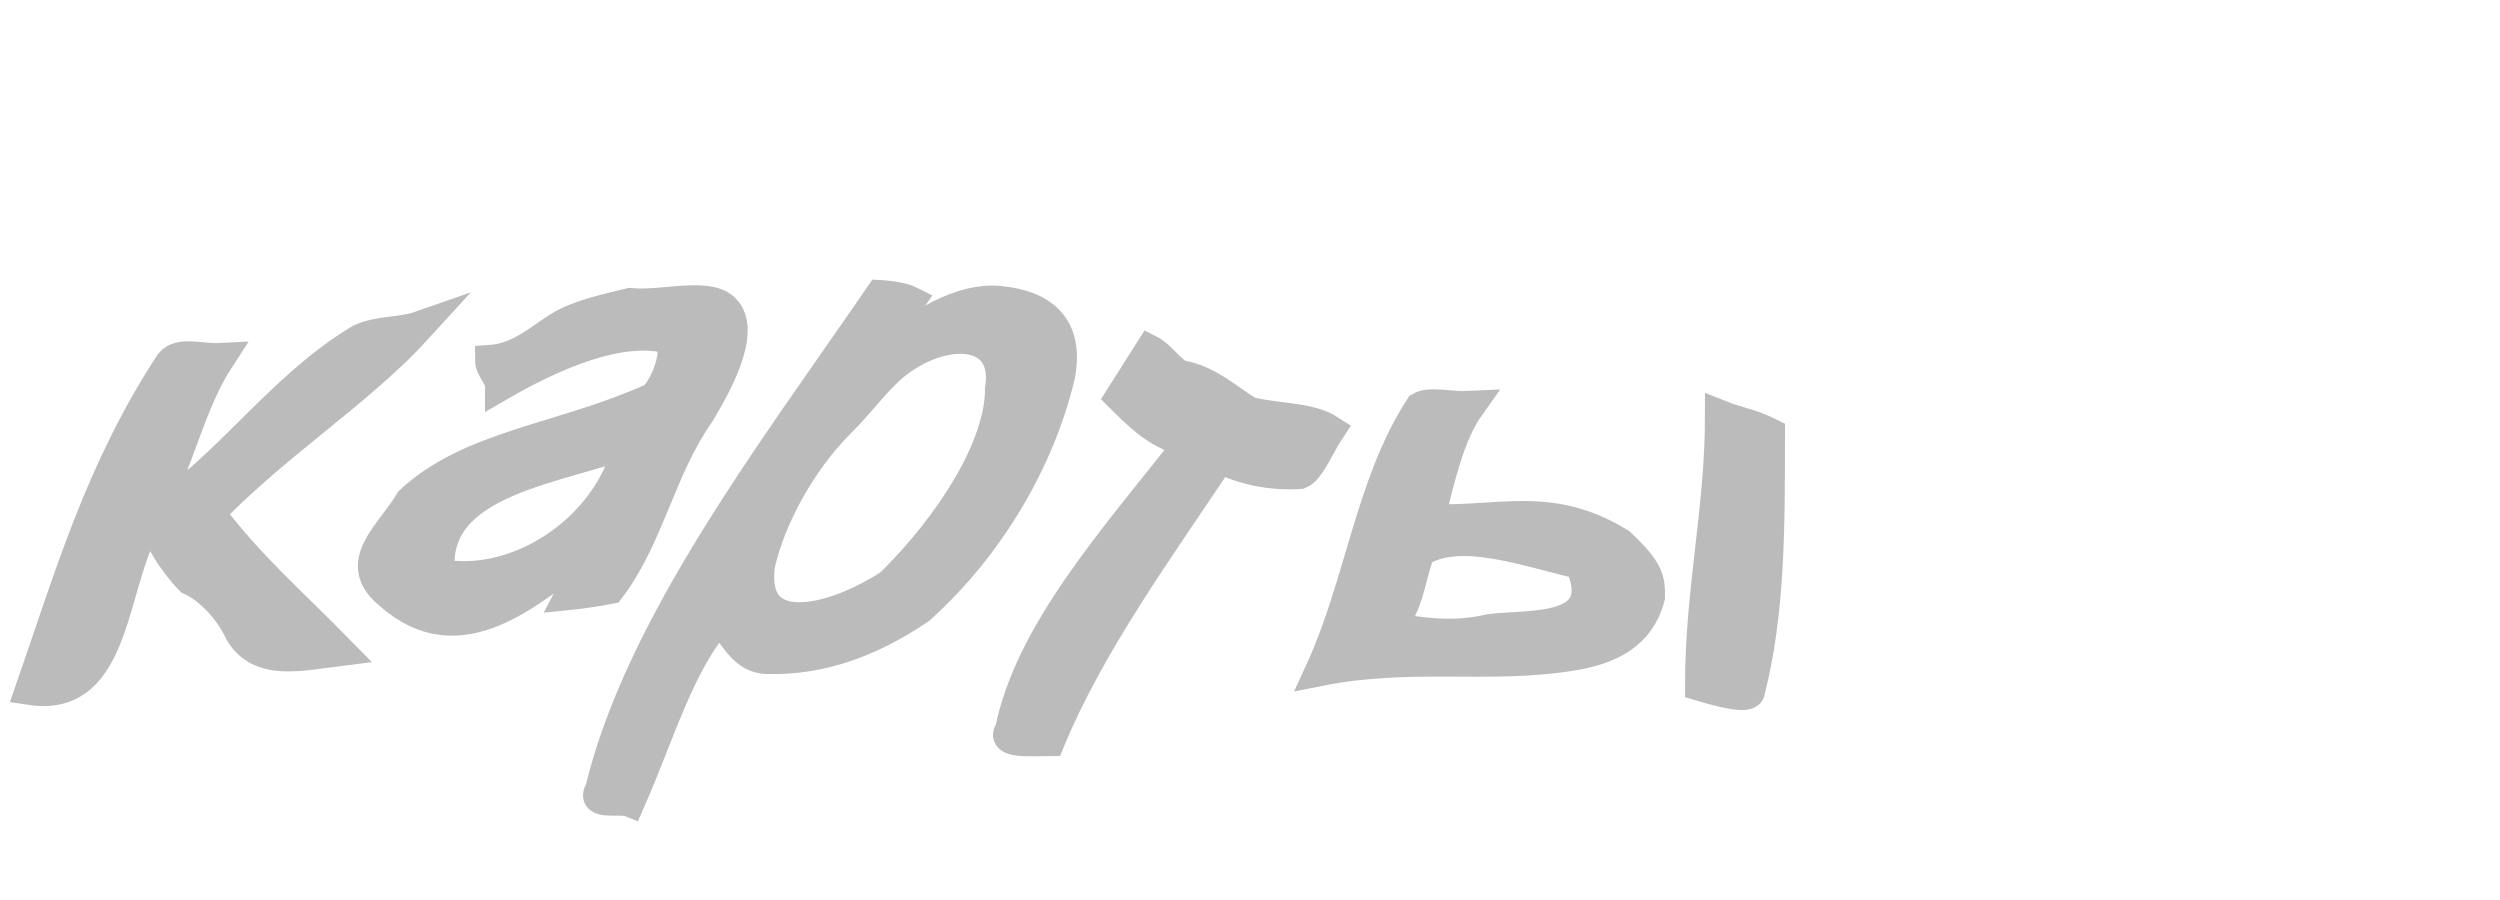
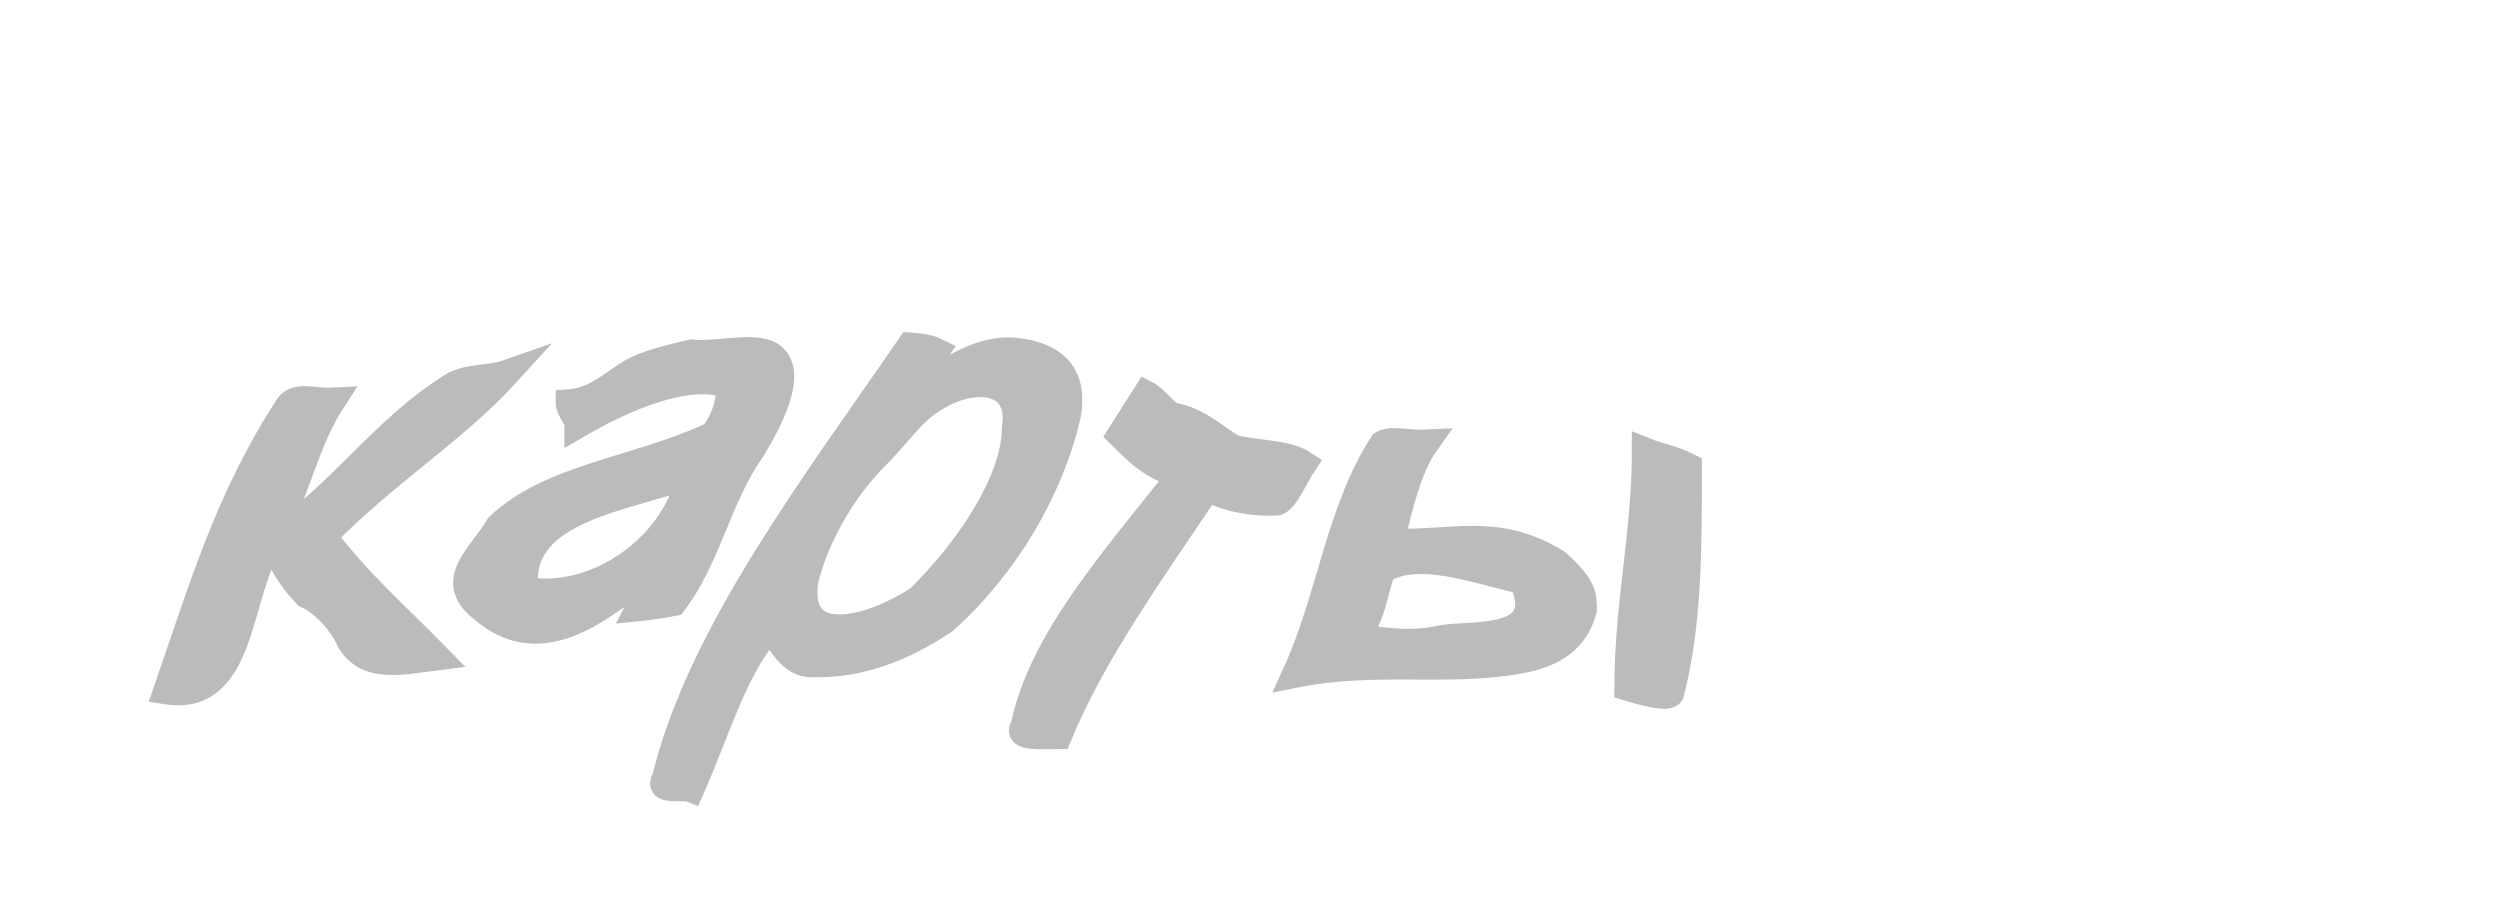
<svg xmlns="http://www.w3.org/2000/svg" width="100" height="36">
-   <g style="stroke-miterlimit:10;stroke-width:3px" transform="scale(0.4 0.4) translate(-12 -40)" fill="#bbb" stroke="#bbb" stroke-width="2">
+   <g style="stroke-miterlimit:10;stroke-width:3px" transform="scale(0.35 0.35) translate(4 -30)" fill="#bbb" stroke="#bbb" stroke-width="2">
    <path transform="translate(-163 -8)" d="M217,80.6c-2,0.7-4,0.4-6,1.3c-8,4.8-13,12.6-21,17.9c3-5.8,4-11.4,7-16c-2,0.1-4-0.7-5,0.5c-7,10.7-10,21.2-14,32.7c9,1.4,8-11.1,12-17.2c1,2.1,2,4.1,4,6.2c2,0.9,4,3.1,5,5.3c2,3.3,6,2.3,10,1.8c-5-5.1-9-8.5-13-13.8C203,92.1,211,87.2,217,80.6L217,80.6z" />
    <path transform="translate(-3 -3)" d="M78,73.3c-2,0.5-5,1.1-7,2.3c-2,1.2-4,3.2-7,3.4c0,0.9,1,1.7,1,2.6c5-2.9,12-6.1,17-4.7c1,1.6-1,5.8-2,6c-9,4-18,4.6-24,10.2c-2,3.4-6,6.2-2,9.4c7,6.2,14-0.2,20-4.8c-1,2-1,2.9-2,4.8c1-0.1,3-0.4,4-0.6c4-5.3,5-11.9,9-17.6c2-3.3,5-9,2-10.8C85,72.4,81,73.6,78,73.3L78,73.3z M77,90c-3,7-11,11.7-18,10.4c-1-9.5,12-10.4,20-13.5C78,87.9,78,88.9,77,90L77,90z" />
    <path transform="translate(-64 -10)" d="M176,80.1c-4-0.4-8,2.3-12,5.3c1-1.5,2-3.9,3-5.3c-1-0.5-3-0.6-3-0.6c-11,16-24,33-28,49.5c-1,1.6,2,0.8,3,1.2c3-6.8,5-14,9-18.4c3-3.7,1,0.4,1,1.4c1,1.4,2,2.8,4,2.7c5,0.1,10-1.6,15-5c7-6.3,12-14.9,14-23.3C183,82.4,180,80.5,176,80.1L176,80.1z M165,108.4c-6,3.9-14,5.6-13-1.9c1-4.5,4-10.2,8-14.2c2-2,3-3.5,5-5.4c5-4.4,12-4.2,11,2C176,94.7,171,102.5,165,108.4L165,108.4z" />
    <path transform="translate(16 2)" d="M108,77.7c2,2,4,4,7,4.5c-8,10.1-16,19.1-18,28.8c-1,1.4,2,1.1,4,1.1c4-9.7,11-19.3,17-28.3c2,1.1,5,1.8,8,1.6c1-0.4,2-2.9,3-4.4c-2-1.3-5-1.1-8-1.8c-2-1.1-4-3.2-7-3.7c-1-0.5-2-2-3-2.5C110,74.6,109,76.1,108,77.7L108,77.7z" />
    <path transform="translate(-76 2)" d="M260,79.5c0,9.5-2,17.5-2,27.1c2,0.6,5,1.4,5,0.5c2-7.8,2-16.3,2-25.8C263,80.3,262,80.3,260,79.5C260,79.5,260,79.5,260,79.5z" />
    <path transform="translate(-76 2)" d="M250,92.3c-7-4.3-12-2.1-19-2.4c1-4.2,2-8.5,4-11.3c-2,0.1-4-0.5-5,0.1c-5,7.7-6,17.7-10,26.4c9-1.8,17-0.2,25-1.5c4-0.6,7-2.1,8-5.9C253,96,253,95.1,250,92.3C250,92.3,250,92.3,250,92.3z M237,100.9c-3,0.7-6,0.6-10-0.2c2-2.3,2-5,3-7.5c4-2.6,11,0.1,16,1.2C249,101.3,241,100.4,237,100.9L237,100.9z" />
  </g>
</svg>
